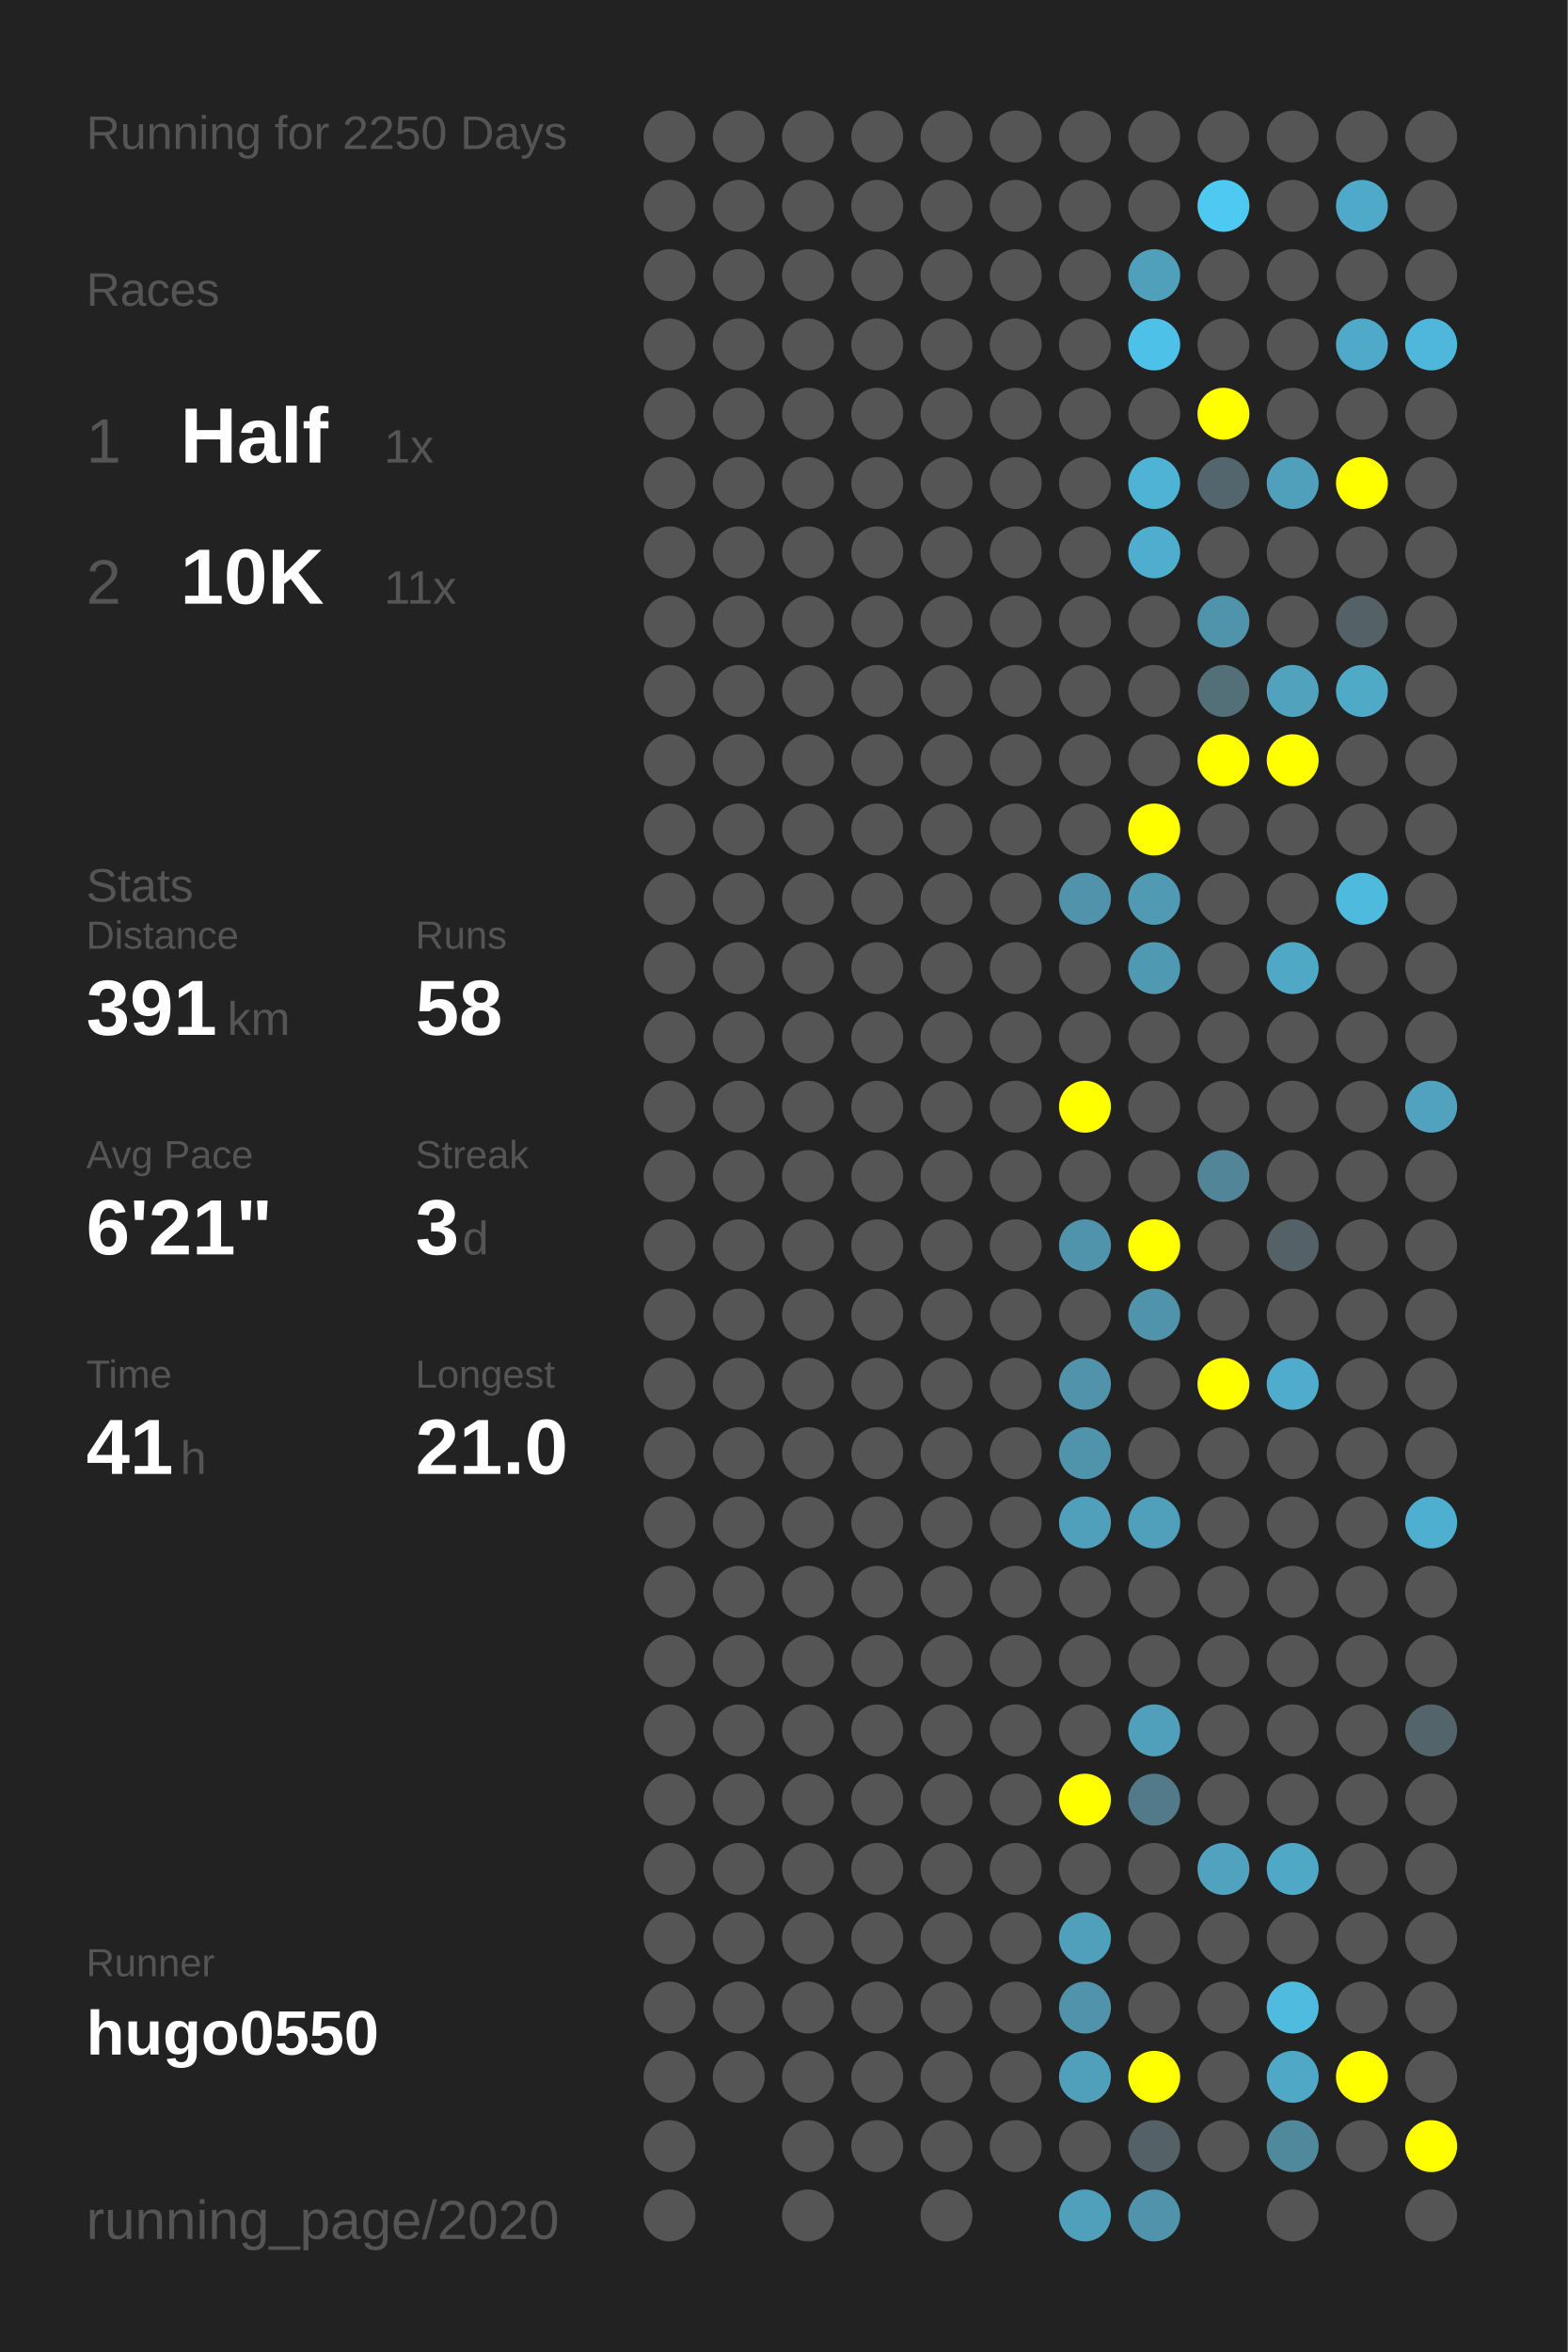
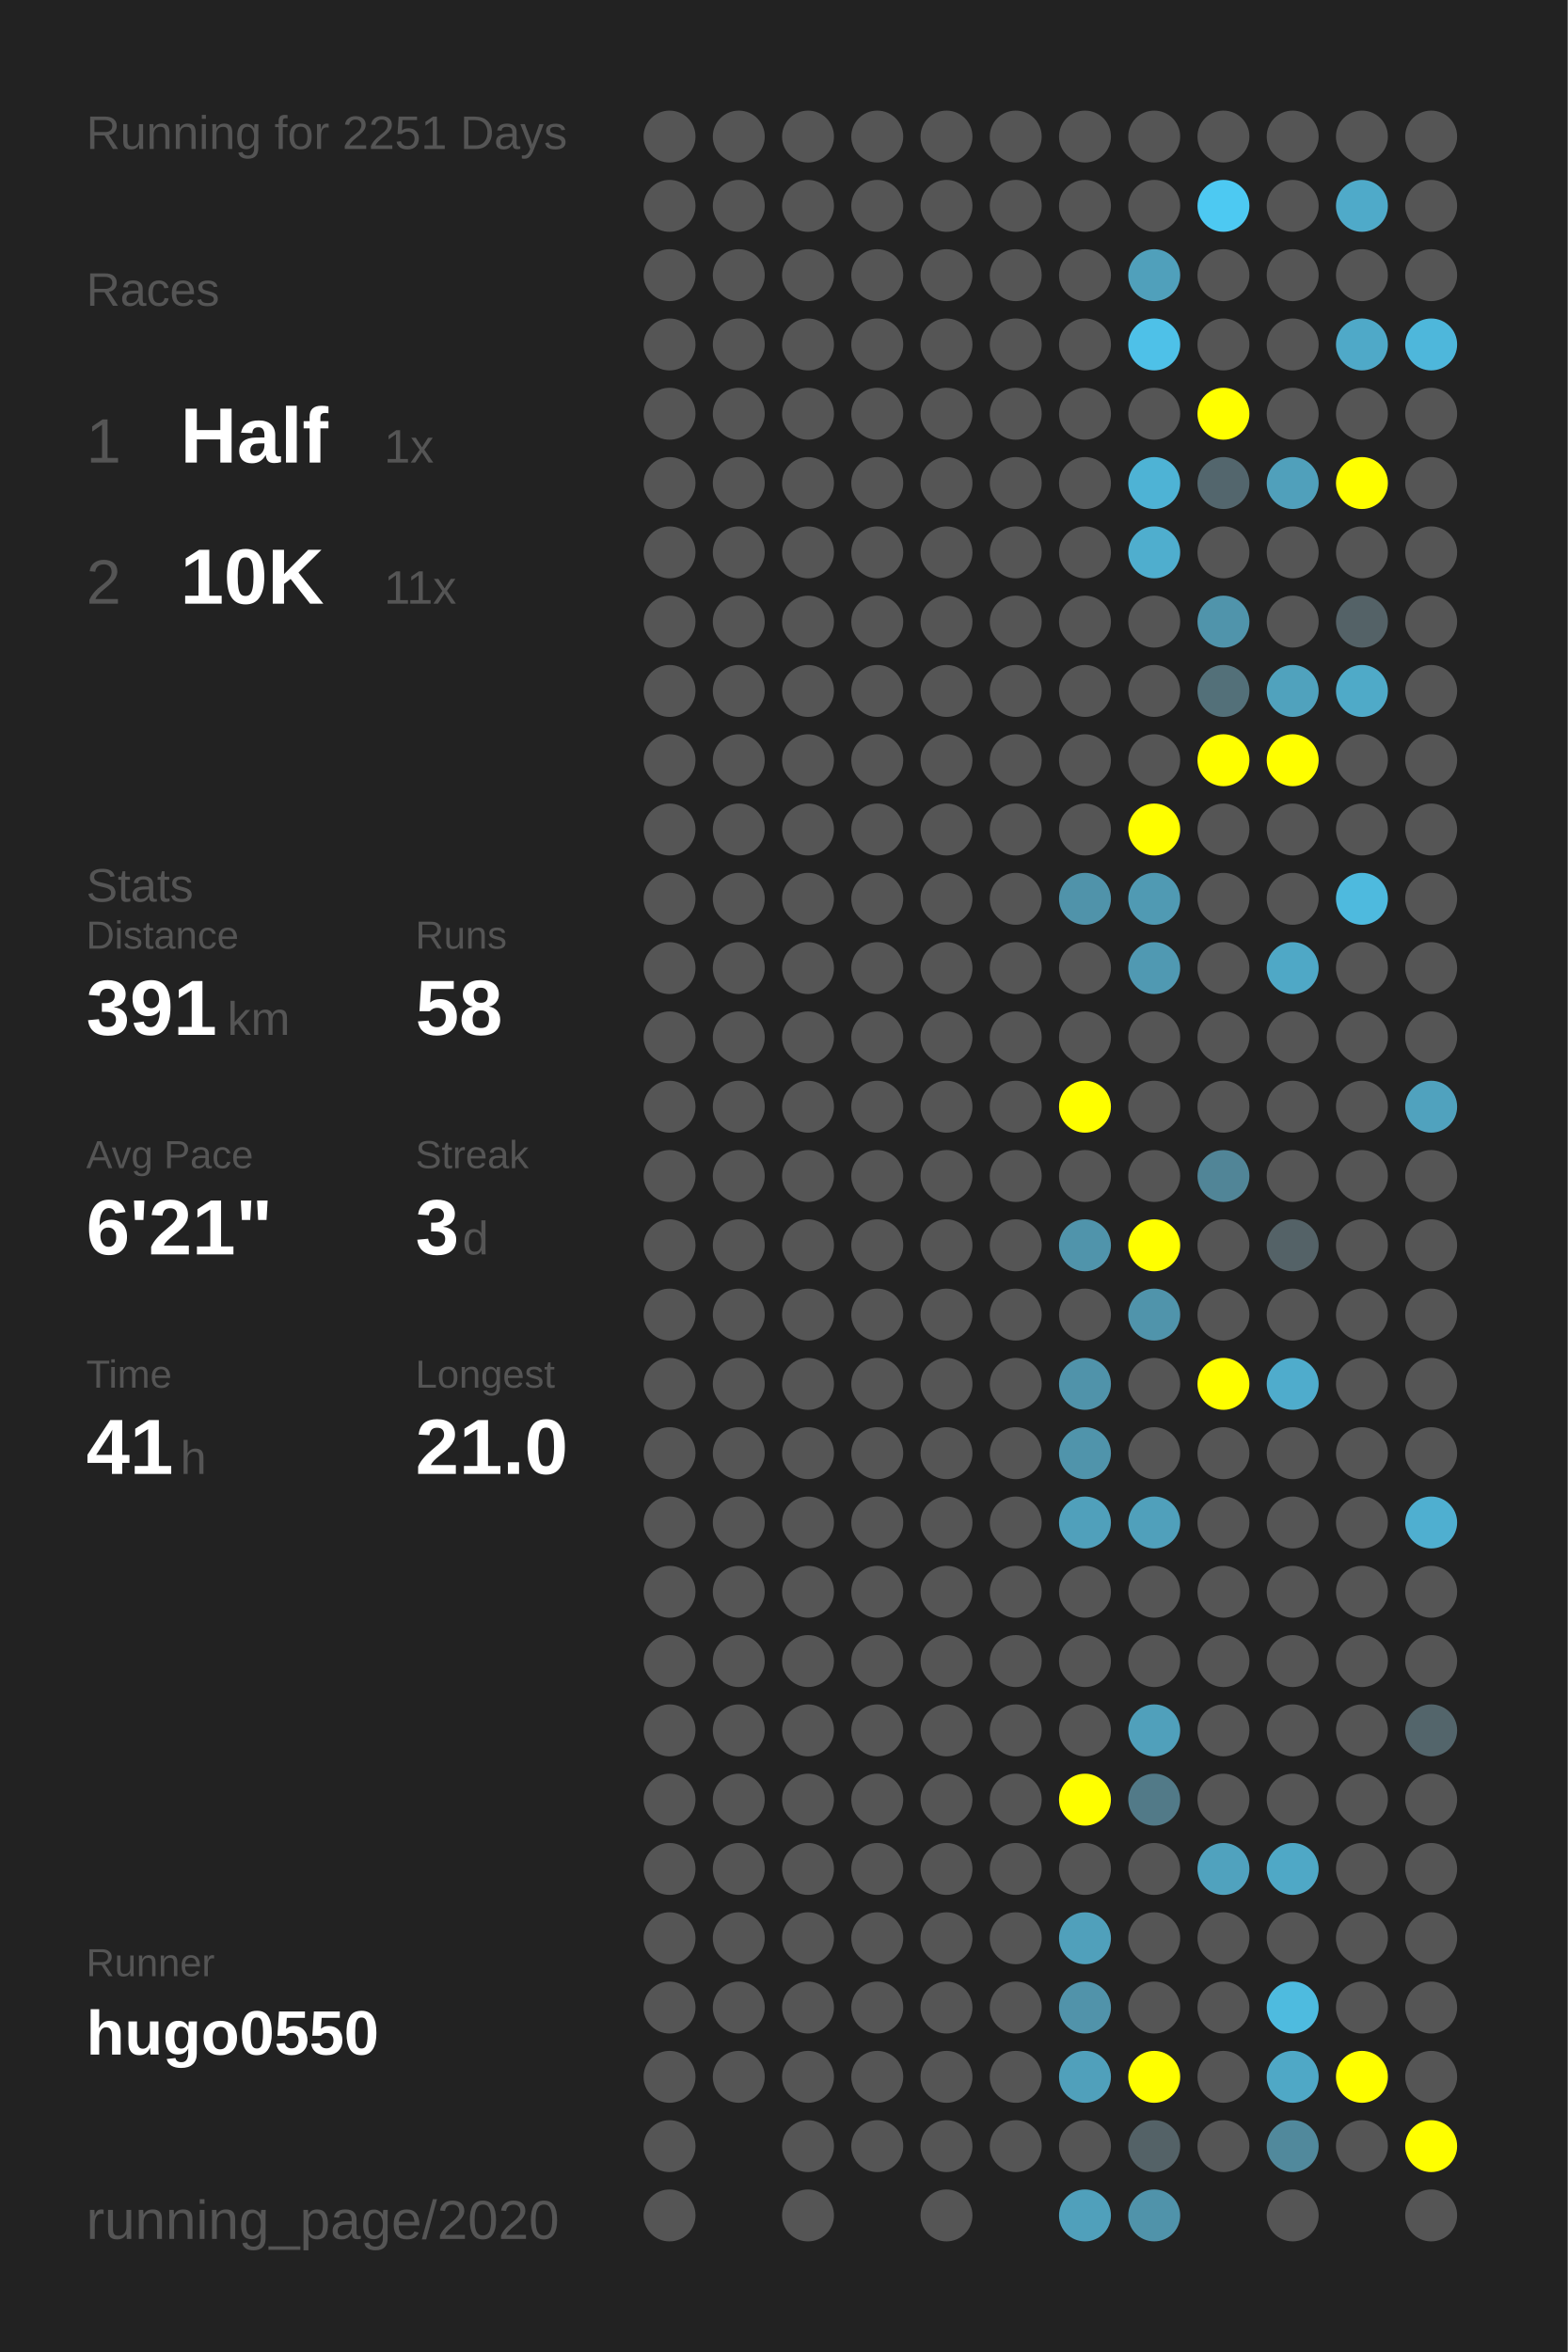
<svg xmlns="http://www.w3.org/2000/svg" baseProfile="full" height="300mm" version="1.1" viewBox="0,0,200,300" width="200mm">
  <defs />
  <rect fill="#222222" height="300" width="200" x="0" y="0" />
-   <text fill="#555555" style="font-size:6px; font-family:Arial;" x="11" y="19">Running for 2250 Days</text>
+   <text fill="#555555" style="font-size:6px; font-family:Arial;" x="11" y="19">Running for 2251 Days</text>
  <text fill="#555555" style="font-size:6px; font-family:Arial;" x="11" y="39">Races</text>
  <text fill="#555555" style="font-size:8px; font-family:Arial;" x="11" y="59">1</text>
  <text fill="#FFFFFF" style="font-size:10px; font-family:Arial; font-weight:bold;" x="23" y="59">Half</text>
  <text fill="#555555" style="font-size:6px; font-family:Arial;" x="49" y="59">1x</text>
  <text fill="#555555" style="font-size:8px; font-family:Arial;" x="11" y="77">2</text>
  <text fill="#FFFFFF" style="font-size:10px; font-family:Arial; font-weight:bold;" x="23" y="77">10K</text>
  <text fill="#555555" style="font-size:6px; font-family:Arial;" x="49" y="77">11x</text>
  <text fill="#555555" style="font-size:6px; font-family:Arial;" x="11" y="115">Stats</text>
  <text fill="#555555" style="font-size:5px; font-family:Arial;" x="11" y="121">Distance</text>
  <text fill="#FFFFFF" style="font-size:10px; font-family:Arial; font-weight:bold;" x="11" y="132">391</text>
  <text fill="#555555" style="font-size:6px; font-family:Arial;" x="29" y="132">km</text>
  <text fill="#555555" style="font-size:5px; font-family:Arial;" x="53" y="121">Runs</text>
  <text fill="#FFFFFF" style="font-size:10px; font-family:Arial; font-weight:bold;" x="53" y="132">58</text>
  <text fill="#555555" style="font-size:5px; font-family:Arial;" x="11" y="149">Avg Pace</text>
  <text fill="#FFFFFF" style="font-size:10px; font-family:Arial; font-weight:bold;" x="11" y="160">6'21"</text>
  <text fill="#555555" style="font-size:5px; font-family:Arial;" x="53" y="149">Streak</text>
  <text fill="#FFFFFF" style="font-size:10px; font-family:Arial; font-weight:bold;" x="53" y="160">3</text>
  <text fill="#555555" style="font-size:6px; font-family:Arial;" x="59" y="160">d</text>
  <text fill="#555555" style="font-size:5px; font-family:Arial;" x="11" y="177">Time</text>
  <text fill="#FFFFFF" style="font-size:10px; font-family:Arial; font-weight:bold;" x="11" y="188">41</text>
  <text fill="#555555" style="font-size:6px; font-family:Arial;" x="23" y="188">h</text>
  <text fill="#555555" style="font-size:5px; font-family:Arial;" x="53" y="177">Longest</text>
  <text fill="#FFFFFF" style="font-size:10px; font-family:Arial; font-weight:bold;" x="53" y="188">21.0</text>
  <text fill="#555555" style="font-size:5px; font-family:Arial;" x="11" y="252.065">Runner</text>
  <text fill="#FFFFFF" style="font-size:8px; font-family:Arial; font-weight:bold;" x="11" y="262.065">hugo0550</text>
  <text fill="#555555" style="font-size:7px; font-family:Arial;" x="11" y="285.581">running_page/2020</text>
  <circle cx="85.417" cy="17.419" fill="#555555" r="3.312" />
  <circle cx="85.417" cy="26.258" fill="#555555" r="3.312" />
  <circle cx="85.417" cy="35.097" fill="#555555" r="3.312" />
  <circle cx="85.417" cy="43.935" fill="#555555" r="3.312" />
  <circle cx="85.417" cy="52.774" fill="#555555" r="3.312" />
  <circle cx="85.417" cy="61.613" fill="#555555" r="3.312" />
  <circle cx="85.417" cy="70.452" fill="#555555" r="3.312" />
  <circle cx="85.417" cy="79.29" fill="#555555" r="3.312" />
  <circle cx="85.417" cy="88.129" fill="#555555" r="3.312" />
  <circle cx="85.417" cy="96.968" fill="#555555" r="3.312" />
  <circle cx="85.417" cy="105.806" fill="#555555" r="3.312" />
  <circle cx="85.417" cy="114.645" fill="#555555" r="3.312" />
  <circle cx="85.417" cy="123.484" fill="#555555" r="3.312" />
  <circle cx="85.417" cy="132.323" fill="#555555" r="3.312" />
  <circle cx="85.417" cy="141.161" fill="#555555" r="3.312" />
  <circle cx="85.417" cy="150" fill="#555555" r="3.312" />
  <circle cx="85.417" cy="158.839" fill="#555555" r="3.312" />
  <circle cx="85.417" cy="167.677" fill="#555555" r="3.312" />
  <circle cx="85.417" cy="176.516" fill="#555555" r="3.312" />
  <circle cx="85.417" cy="185.355" fill="#555555" r="3.312" />
  <circle cx="85.417" cy="194.194" fill="#555555" r="3.312" />
  <circle cx="85.417" cy="203.032" fill="#555555" r="3.312" />
  <circle cx="85.417" cy="211.871" fill="#555555" r="3.312" />
  <circle cx="85.417" cy="220.71" fill="#555555" r="3.312" />
  <circle cx="85.417" cy="229.548" fill="#555555" r="3.312" />
  <circle cx="85.417" cy="238.387" fill="#555555" r="3.312" />
  <circle cx="85.417" cy="247.226" fill="#555555" r="3.312" />
  <circle cx="85.417" cy="256.065" fill="#555555" r="3.312" />
  <circle cx="85.417" cy="264.903" fill="#555555" r="3.312" />
  <circle cx="85.417" cy="273.742" fill="#555555" r="3.312" />
  <circle cx="85.417" cy="282.581" fill="#555555" r="3.312" />
  <circle cx="94.25" cy="17.419" fill="#555555" r="3.312" />
  <circle cx="94.25" cy="26.258" fill="#555555" r="3.312" />
  <circle cx="94.25" cy="35.097" fill="#555555" r="3.312" />
  <circle cx="94.25" cy="43.935" fill="#555555" r="3.312" />
  <circle cx="94.25" cy="52.774" fill="#555555" r="3.312" />
  <circle cx="94.25" cy="61.613" fill="#555555" r="3.312" />
  <circle cx="94.25" cy="70.452" fill="#555555" r="3.312" />
  <circle cx="94.25" cy="79.29" fill="#555555" r="3.312" />
  <circle cx="94.25" cy="88.129" fill="#555555" r="3.312" />
  <circle cx="94.25" cy="96.968" fill="#555555" r="3.312" />
  <circle cx="94.25" cy="105.806" fill="#555555" r="3.312" />
  <circle cx="94.25" cy="114.645" fill="#555555" r="3.312" />
  <circle cx="94.25" cy="123.484" fill="#555555" r="3.312" />
  <circle cx="94.25" cy="132.323" fill="#555555" r="3.312" />
  <circle cx="94.25" cy="141.161" fill="#555555" r="3.312" />
  <circle cx="94.25" cy="150" fill="#555555" r="3.312" />
  <circle cx="94.25" cy="158.839" fill="#555555" r="3.312" />
  <circle cx="94.25" cy="167.677" fill="#555555" r="3.312" />
  <circle cx="94.25" cy="176.516" fill="#555555" r="3.312" />
  <circle cx="94.25" cy="185.355" fill="#555555" r="3.312" />
  <circle cx="94.25" cy="194.194" fill="#555555" r="3.312" />
  <circle cx="94.25" cy="203.032" fill="#555555" r="3.312" />
  <circle cx="94.25" cy="211.871" fill="#555555" r="3.312" />
  <circle cx="94.25" cy="220.71" fill="#555555" r="3.312" />
  <circle cx="94.25" cy="229.548" fill="#555555" r="3.312" />
  <circle cx="94.25" cy="238.387" fill="#555555" r="3.312" />
  <circle cx="94.25" cy="247.226" fill="#555555" r="3.312" />
  <circle cx="94.25" cy="256.065" fill="#555555" r="3.312" />
  <circle cx="94.25" cy="264.903" fill="#555555" r="3.312" />
  <circle cx="103.083" cy="17.419" fill="#555555" r="3.312" />
  <circle cx="103.083" cy="26.258" fill="#555555" r="3.312" />
  <circle cx="103.083" cy="35.097" fill="#555555" r="3.312" />
  <circle cx="103.083" cy="43.935" fill="#555555" r="3.312" />
  <circle cx="103.083" cy="52.774" fill="#555555" r="3.312" />
  <circle cx="103.083" cy="61.613" fill="#555555" r="3.312" />
  <circle cx="103.083" cy="70.452" fill="#555555" r="3.312" />
  <circle cx="103.083" cy="79.29" fill="#555555" r="3.312" />
  <circle cx="103.083" cy="88.129" fill="#555555" r="3.312" />
  <circle cx="103.083" cy="96.968" fill="#555555" r="3.312" />
  <circle cx="103.083" cy="105.806" fill="#555555" r="3.312" />
  <circle cx="103.083" cy="114.645" fill="#555555" r="3.312" />
  <circle cx="103.083" cy="123.484" fill="#555555" r="3.312" />
  <circle cx="103.083" cy="132.323" fill="#555555" r="3.312" />
  <circle cx="103.083" cy="141.161" fill="#555555" r="3.312" />
  <circle cx="103.083" cy="150" fill="#555555" r="3.312" />
  <circle cx="103.083" cy="158.839" fill="#555555" r="3.312" />
  <circle cx="103.083" cy="167.677" fill="#555555" r="3.312" />
  <circle cx="103.083" cy="176.516" fill="#555555" r="3.312" />
  <circle cx="103.083" cy="185.355" fill="#555555" r="3.312" />
  <circle cx="103.083" cy="194.194" fill="#555555" r="3.312" />
  <circle cx="103.083" cy="203.032" fill="#555555" r="3.312" />
  <circle cx="103.083" cy="211.871" fill="#555555" r="3.312" />
  <circle cx="103.083" cy="220.71" fill="#555555" r="3.312" />
  <circle cx="103.083" cy="229.548" fill="#555555" r="3.312" />
  <circle cx="103.083" cy="238.387" fill="#555555" r="3.312" />
  <circle cx="103.083" cy="247.226" fill="#555555" r="3.312" />
  <circle cx="103.083" cy="256.065" fill="#555555" r="3.312" />
  <circle cx="103.083" cy="264.903" fill="#555555" r="3.312" />
  <circle cx="103.083" cy="273.742" fill="#555555" r="3.312" />
  <circle cx="103.083" cy="282.581" fill="#555555" r="3.312" />
  <circle cx="111.917" cy="17.419" fill="#555555" r="3.312" />
  <circle cx="111.917" cy="26.258" fill="#555555" r="3.312" />
  <circle cx="111.917" cy="35.097" fill="#555555" r="3.312" />
  <circle cx="111.917" cy="43.935" fill="#555555" r="3.312" />
  <circle cx="111.917" cy="52.774" fill="#555555" r="3.312" />
  <circle cx="111.917" cy="61.613" fill="#555555" r="3.312" />
  <circle cx="111.917" cy="70.452" fill="#555555" r="3.312" />
  <circle cx="111.917" cy="79.29" fill="#555555" r="3.312" />
  <circle cx="111.917" cy="88.129" fill="#555555" r="3.312" />
  <circle cx="111.917" cy="96.968" fill="#555555" r="3.312" />
  <circle cx="111.917" cy="105.806" fill="#555555" r="3.312" />
  <circle cx="111.917" cy="114.645" fill="#555555" r="3.312" />
  <circle cx="111.917" cy="123.484" fill="#555555" r="3.312" />
  <circle cx="111.917" cy="132.323" fill="#555555" r="3.312" />
  <circle cx="111.917" cy="141.161" fill="#555555" r="3.312" />
  <circle cx="111.917" cy="150" fill="#555555" r="3.312" />
  <circle cx="111.917" cy="158.839" fill="#555555" r="3.312" />
  <circle cx="111.917" cy="167.677" fill="#555555" r="3.312" />
  <circle cx="111.917" cy="176.516" fill="#555555" r="3.312" />
  <circle cx="111.917" cy="185.355" fill="#555555" r="3.312" />
  <circle cx="111.917" cy="194.194" fill="#555555" r="3.312" />
  <circle cx="111.917" cy="203.032" fill="#555555" r="3.312" />
  <circle cx="111.917" cy="211.871" fill="#555555" r="3.312" />
  <circle cx="111.917" cy="220.71" fill="#555555" r="3.312" />
  <circle cx="111.917" cy="229.548" fill="#555555" r="3.312" />
  <circle cx="111.917" cy="238.387" fill="#555555" r="3.312" />
  <circle cx="111.917" cy="247.226" fill="#555555" r="3.312" />
  <circle cx="111.917" cy="256.065" fill="#555555" r="3.312" />
  <circle cx="111.917" cy="264.903" fill="#555555" r="3.312" />
  <circle cx="111.917" cy="273.742" fill="#555555" r="3.312" />
  <circle cx="120.75" cy="17.419" fill="#555555" r="3.312" />
  <circle cx="120.75" cy="26.258" fill="#555555" r="3.312" />
  <circle cx="120.75" cy="35.097" fill="#555555" r="3.312" />
  <circle cx="120.75" cy="43.935" fill="#555555" r="3.312" />
  <circle cx="120.75" cy="52.774" fill="#555555" r="3.312" />
  <circle cx="120.75" cy="61.613" fill="#555555" r="3.312" />
  <circle cx="120.75" cy="70.452" fill="#555555" r="3.312" />
  <circle cx="120.75" cy="79.29" fill="#555555" r="3.312" />
  <circle cx="120.75" cy="88.129" fill="#555555" r="3.312" />
  <circle cx="120.75" cy="96.968" fill="#555555" r="3.312" />
  <circle cx="120.75" cy="105.806" fill="#555555" r="3.312" />
  <circle cx="120.75" cy="114.645" fill="#555555" r="3.312" />
  <circle cx="120.75" cy="123.484" fill="#555555" r="3.312" />
  <circle cx="120.75" cy="132.323" fill="#555555" r="3.312" />
  <circle cx="120.75" cy="141.161" fill="#555555" r="3.312" />
  <circle cx="120.75" cy="150" fill="#555555" r="3.312" />
  <circle cx="120.75" cy="158.839" fill="#555555" r="3.312" />
  <circle cx="120.75" cy="167.677" fill="#555555" r="3.312" />
  <circle cx="120.75" cy="176.516" fill="#555555" r="3.312" />
  <circle cx="120.75" cy="185.355" fill="#555555" r="3.312" />
  <circle cx="120.75" cy="194.194" fill="#555555" r="3.312" />
  <circle cx="120.75" cy="203.032" fill="#555555" r="3.312" />
  <circle cx="120.75" cy="211.871" fill="#555555" r="3.312" />
  <circle cx="120.75" cy="220.71" fill="#555555" r="3.312" />
  <circle cx="120.75" cy="229.548" fill="#555555" r="3.312" />
  <circle cx="120.75" cy="238.387" fill="#555555" r="3.312" />
  <circle cx="120.75" cy="247.226" fill="#555555" r="3.312" />
  <circle cx="120.75" cy="256.065" fill="#555555" r="3.312" />
  <circle cx="120.75" cy="264.903" fill="#555555" r="3.312" />
  <circle cx="120.75" cy="273.742" fill="#555555" r="3.312" />
  <circle cx="120.75" cy="282.581" fill="#555555" r="3.312" />
  <circle cx="129.583" cy="17.419" fill="#555555" r="3.312" />
  <circle cx="129.583" cy="26.258" fill="#555555" r="3.312" />
  <circle cx="129.583" cy="35.097" fill="#555555" r="3.312" />
  <circle cx="129.583" cy="43.935" fill="#555555" r="3.312" />
  <circle cx="129.583" cy="52.774" fill="#555555" r="3.312" />
  <circle cx="129.583" cy="61.613" fill="#555555" r="3.312" />
  <circle cx="129.583" cy="70.452" fill="#555555" r="3.312" />
  <circle cx="129.583" cy="79.29" fill="#555555" r="3.312" />
  <circle cx="129.583" cy="88.129" fill="#555555" r="3.312" />
  <circle cx="129.583" cy="96.968" fill="#555555" r="3.312" />
  <circle cx="129.583" cy="105.806" fill="#555555" r="3.312" />
  <circle cx="129.583" cy="114.645" fill="#555555" r="3.312" />
  <circle cx="129.583" cy="123.484" fill="#555555" r="3.312" />
  <circle cx="129.583" cy="132.323" fill="#555555" r="3.312" />
  <circle cx="129.583" cy="141.161" fill="#555555" r="3.312" />
  <circle cx="129.583" cy="150" fill="#555555" r="3.312" />
  <circle cx="129.583" cy="158.839" fill="#555555" r="3.312" />
  <circle cx="129.583" cy="167.677" fill="#555555" r="3.312" />
  <circle cx="129.583" cy="176.516" fill="#555555" r="3.312" />
  <circle cx="129.583" cy="185.355" fill="#555555" r="3.312" />
  <circle cx="129.583" cy="194.194" fill="#555555" r="3.312" />
  <circle cx="129.583" cy="203.032" fill="#555555" r="3.312" />
  <circle cx="129.583" cy="211.871" fill="#555555" r="3.312" />
  <circle cx="129.583" cy="220.71" fill="#555555" r="3.312" />
  <circle cx="129.583" cy="229.548" fill="#555555" r="3.312" />
  <circle cx="129.583" cy="238.387" fill="#555555" r="3.312" />
  <circle cx="129.583" cy="247.226" fill="#555555" r="3.312" />
  <circle cx="129.583" cy="256.065" fill="#555555" r="3.312" />
  <circle cx="129.583" cy="264.903" fill="#555555" r="3.312" />
  <circle cx="129.583" cy="273.742" fill="#555555" r="3.312" />
  <circle cx="138.417" cy="17.419" fill="#555555" r="3.312" />
  <circle cx="138.417" cy="26.258" fill="#555555" r="3.312" />
  <circle cx="138.417" cy="35.097" fill="#555555" r="3.312" />
  <circle cx="138.417" cy="43.935" fill="#555555" r="3.312" />
  <circle cx="138.417" cy="52.774" fill="#555555" r="3.312" />
  <circle cx="138.417" cy="61.613" fill="#555555" r="3.312" />
  <circle cx="138.417" cy="70.452" fill="#555555" r="3.312" />
  <circle cx="138.417" cy="79.29" fill="#555555" r="3.312" />
  <circle cx="138.417" cy="88.129" fill="#555555" r="3.312" />
  <circle cx="138.417" cy="96.968" fill="#555555" r="3.312" />
  <circle cx="138.417" cy="105.806" fill="#555555" r="3.312" />
  <circle cx="138.417" cy="114.645" fill="#5093aa" r="3.312" />
  <circle cx="138.417" cy="123.484" fill="#555555" r="3.312" />
  <circle cx="138.417" cy="132.323" fill="#555555" r="3.312" />
  <circle cx="138.417" cy="141.161" fill="#FFFF00" r="3.312" />
  <circle cx="138.417" cy="150" fill="#555555" r="3.312" />
  <circle cx="138.417" cy="158.839" fill="#5094ab" r="3.312" />
  <circle cx="138.417" cy="167.677" fill="#555555" r="3.312" />
  <circle cx="138.417" cy="176.516" fill="#5093aa" r="3.312" />
  <circle cx="138.417" cy="185.355" fill="#5094ab" r="3.312" />
  <circle cx="138.417" cy="194.194" fill="#50a0bb" r="3.312" />
  <circle cx="138.417" cy="203.032" fill="#555555" r="3.312" />
  <circle cx="138.417" cy="211.871" fill="#555555" r="3.312" />
  <circle cx="138.417" cy="220.71" fill="#555555" r="3.312" />
  <circle cx="138.417" cy="229.548" fill="#FFFF00" r="3.312" />
  <circle cx="138.417" cy="238.387" fill="#555555" r="3.312" />
  <circle cx="138.417" cy="247.226" fill="#50a0bb" r="3.312" />
  <circle cx="138.417" cy="256.065" fill="#5193aa" r="3.312" />
  <circle cx="138.417" cy="264.903" fill="#50a0bb" r="3.312" />
  <circle cx="138.417" cy="273.742" fill="#555555" r="3.312" />
  <circle cx="138.417" cy="282.581" fill="#50a0bb" r="3.312" />
  <circle cx="147.25" cy="17.419" fill="#555555" r="3.312" />
  <circle cx="147.25" cy="26.258" fill="#555555" r="3.312" />
  <circle cx="147.25" cy="35.097" fill="#50a0bb" r="3.312" />
  <circle cx="147.25" cy="43.935" fill="#4ec1e8" r="3.312" />
  <circle cx="147.25" cy="52.774" fill="#555555" r="3.312" />
  <circle cx="147.25" cy="61.613" fill="#4eb3d5" r="3.312" />
  <circle cx="147.25" cy="70.452" fill="#4faece" r="3.312" />
  <circle cx="147.25" cy="79.29" fill="#555555" r="3.312" />
  <circle cx="147.25" cy="88.129" fill="#555555" r="3.312" />
  <circle cx="147.25" cy="96.968" fill="#555555" r="3.312" />
  <circle cx="147.25" cy="105.806" fill="#FFFF00" r="3.312" />
  <circle cx="147.25" cy="114.645" fill="#509ab3" r="3.312" />
  <circle cx="147.25" cy="123.484" fill="#5099b2" r="3.312" />
  <circle cx="147.25" cy="132.323" fill="#555555" r="3.312" />
  <circle cx="147.25" cy="141.161" fill="#555555" r="3.312" />
  <circle cx="147.25" cy="150" fill="#555555" r="3.312" />
  <circle cx="147.25" cy="158.839" fill="#FFFF00" r="3.312" />
  <circle cx="147.25" cy="167.677" fill="#5094ab" r="3.312" />
  <circle cx="147.25" cy="176.516" fill="#555555" r="3.312" />
  <circle cx="147.25" cy="185.355" fill="#555555" r="3.312" />
  <circle cx="147.25" cy="194.194" fill="#50a0bb" r="3.312" />
  <circle cx="147.25" cy="203.032" fill="#555555" r="3.312" />
  <circle cx="147.25" cy="211.871" fill="#555555" r="3.312" />
  <circle cx="147.25" cy="220.71" fill="#50a0bb" r="3.312" />
  <circle cx="147.25" cy="229.548" fill="#527a88" r="3.312" />
  <circle cx="147.25" cy="238.387" fill="#555555" r="3.312" />
  <circle cx="147.25" cy="247.226" fill="#555555" r="3.312" />
  <circle cx="147.25" cy="256.065" fill="#555555" r="3.312" />
  <circle cx="147.25" cy="264.903" fill="#FFFF00" r="3.312" />
  <circle cx="147.25" cy="273.742" fill="#546267" r="3.312" />
  <circle cx="147.25" cy="282.581" fill="#5093aa" r="3.312" />
  <circle cx="156.083" cy="17.419" fill="#555555" r="3.312" />
  <circle cx="156.083" cy="26.258" fill="#4dc9f2" r="3.312" />
  <circle cx="156.083" cy="35.097" fill="#555555" r="3.312" />
  <circle cx="156.083" cy="43.935" fill="#555555" r="3.312" />
  <circle cx="156.083" cy="52.774" fill="#FFFF00" r="3.312" />
  <circle cx="156.083" cy="61.613" fill="#53666d" r="3.312" />
  <circle cx="156.083" cy="70.452" fill="#555555" r="3.312" />
  <circle cx="156.083" cy="79.29" fill="#5094ab" r="3.312" />
  <circle cx="156.083" cy="88.129" fill="#537079" r="3.312" />
  <circle cx="156.083" cy="96.968" fill="#FFFF00" r="3.312" />
  <circle cx="156.083" cy="105.806" fill="#555555" r="3.312" />
  <circle cx="156.083" cy="114.645" fill="#555555" r="3.312" />
  <circle cx="156.083" cy="123.484" fill="#555555" r="3.312" />
  <circle cx="156.083" cy="132.323" fill="#555555" r="3.312" />
  <circle cx="156.083" cy="141.161" fill="#555555" r="3.312" />
  <circle cx="156.083" cy="150" fill="#518597" r="3.312" />
  <circle cx="156.083" cy="158.839" fill="#555555" r="3.312" />
  <circle cx="156.083" cy="167.677" fill="#555555" r="3.312" />
  <circle cx="156.083" cy="176.516" fill="#FFFF00" r="3.312" />
  <circle cx="156.083" cy="185.355" fill="#555555" r="3.312" />
  <circle cx="156.083" cy="194.194" fill="#555555" r="3.312" />
  <circle cx="156.083" cy="203.032" fill="#555555" r="3.312" />
  <circle cx="156.083" cy="211.871" fill="#555555" r="3.312" />
  <circle cx="156.083" cy="220.71" fill="#555555" r="3.312" />
  <circle cx="156.083" cy="229.548" fill="#555555" r="3.312" />
  <circle cx="156.083" cy="238.387" fill="#50a2be" r="3.312" />
  <circle cx="156.083" cy="247.226" fill="#555555" r="3.312" />
  <circle cx="156.083" cy="256.065" fill="#555555" r="3.312" />
  <circle cx="156.083" cy="264.903" fill="#555555" r="3.312" />
  <circle cx="156.083" cy="273.742" fill="#555555" r="3.312" />
  <circle cx="164.917" cy="17.419" fill="#555555" r="3.312" />
  <circle cx="164.917" cy="26.258" fill="#555555" r="3.312" />
  <circle cx="164.917" cy="35.097" fill="#555555" r="3.312" />
  <circle cx="164.917" cy="43.935" fill="#555555" r="3.312" />
  <circle cx="164.917" cy="52.774" fill="#555555" r="3.312" />
  <circle cx="164.917" cy="61.613" fill="#50a0bb" r="3.312" />
  <circle cx="164.917" cy="70.452" fill="#555555" r="3.312" />
  <circle cx="164.917" cy="79.29" fill="#555555" r="3.312" />
  <circle cx="164.917" cy="88.129" fill="#50a2bd" r="3.312" />
  <circle cx="164.917" cy="96.968" fill="#FFFF00" r="3.312" />
  <circle cx="164.917" cy="105.806" fill="#555555" r="3.312" />
  <circle cx="164.917" cy="114.645" fill="#555555" r="3.312" />
  <circle cx="164.917" cy="123.484" fill="#4fa8c6" r="3.312" />
  <circle cx="164.917" cy="132.323" fill="#555555" r="3.312" />
  <circle cx="164.917" cy="141.161" fill="#555555" r="3.312" />
  <circle cx="164.917" cy="150" fill="#555555" r="3.312" />
  <circle cx="164.917" cy="158.839" fill="#546267" r="3.312" />
  <circle cx="164.917" cy="167.677" fill="#555555" r="3.312" />
  <circle cx="164.917" cy="176.516" fill="#4faccc" r="3.312" />
  <circle cx="164.917" cy="185.355" fill="#555555" r="3.312" />
  <circle cx="164.917" cy="194.194" fill="#555555" r="3.312" />
  <circle cx="164.917" cy="203.032" fill="#555555" r="3.312" />
  <circle cx="164.917" cy="211.871" fill="#555555" r="3.312" />
  <circle cx="164.917" cy="220.71" fill="#555555" r="3.312" />
  <circle cx="164.917" cy="229.548" fill="#555555" r="3.312" />
  <circle cx="164.917" cy="238.387" fill="#4fa8c6" r="3.312" />
  <circle cx="164.917" cy="247.226" fill="#555555" r="3.312" />
  <circle cx="164.917" cy="256.065" fill="#4ebbdf" r="3.312" />
  <circle cx="164.917" cy="264.903" fill="#4fa8c6" r="3.312" />
  <circle cx="164.917" cy="273.742" fill="#51899c" r="3.312" />
  <circle cx="164.917" cy="282.581" fill="#555555" r="3.312" />
  <circle cx="173.75" cy="17.419" fill="#555555" r="3.312" />
  <circle cx="173.75" cy="26.258" fill="#4faac9" r="3.312" />
  <circle cx="173.75" cy="35.097" fill="#555555" r="3.312" />
  <circle cx="173.75" cy="43.935" fill="#4fa9c8" r="3.312" />
  <circle cx="173.75" cy="52.774" fill="#555555" r="3.312" />
  <circle cx="173.75" cy="61.613" fill="#FFFF00" r="3.312" />
  <circle cx="173.75" cy="70.452" fill="#555555" r="3.312" />
  <circle cx="173.75" cy="79.29" fill="#546267" r="3.312" />
  <circle cx="173.75" cy="88.129" fill="#4faac8" r="3.312" />
  <circle cx="173.75" cy="96.968" fill="#555555" r="3.312" />
  <circle cx="173.75" cy="105.806" fill="#555555" r="3.312" />
  <circle cx="173.75" cy="114.645" fill="#4ebade" r="3.312" />
  <circle cx="173.75" cy="123.484" fill="#555555" r="3.312" />
  <circle cx="173.75" cy="132.323" fill="#555555" r="3.312" />
  <circle cx="173.75" cy="141.161" fill="#555555" r="3.312" />
  <circle cx="173.75" cy="150" fill="#555555" r="3.312" />
  <circle cx="173.75" cy="158.839" fill="#555555" r="3.312" />
  <circle cx="173.75" cy="167.677" fill="#555555" r="3.312" />
  <circle cx="173.75" cy="176.516" fill="#555555" r="3.312" />
  <circle cx="173.75" cy="185.355" fill="#555555" r="3.312" />
  <circle cx="173.75" cy="194.194" fill="#555555" r="3.312" />
  <circle cx="173.75" cy="203.032" fill="#555555" r="3.312" />
  <circle cx="173.75" cy="211.871" fill="#555555" r="3.312" />
  <circle cx="173.75" cy="220.71" fill="#555555" r="3.312" />
  <circle cx="173.75" cy="229.548" fill="#555555" r="3.312" />
  <circle cx="173.75" cy="238.387" fill="#555555" r="3.312" />
  <circle cx="173.75" cy="247.226" fill="#555555" r="3.312" />
  <circle cx="173.75" cy="256.065" fill="#555555" r="3.312" />
  <circle cx="173.75" cy="264.903" fill="#FFFF00" r="3.312" />
  <circle cx="173.75" cy="273.742" fill="#555555" r="3.312" />
  <circle cx="182.583" cy="17.419" fill="#555555" r="3.312" />
  <circle cx="182.583" cy="26.258" fill="#555555" r="3.312" />
  <circle cx="182.583" cy="35.097" fill="#555555" r="3.312" />
  <circle cx="182.583" cy="43.935" fill="#4eb7db" r="3.312" />
  <circle cx="182.583" cy="52.774" fill="#555555" r="3.312" />
  <circle cx="182.583" cy="61.613" fill="#555555" r="3.312" />
  <circle cx="182.583" cy="70.452" fill="#555555" r="3.312" />
  <circle cx="182.583" cy="79.29" fill="#555555" r="3.312" />
  <circle cx="182.583" cy="88.129" fill="#555555" r="3.312" />
  <circle cx="182.583" cy="96.968" fill="#555555" r="3.312" />
  <circle cx="182.583" cy="105.806" fill="#555555" r="3.312" />
  <circle cx="182.583" cy="114.645" fill="#555555" r="3.312" />
  <circle cx="182.583" cy="123.484" fill="#555555" r="3.312" />
  <circle cx="182.583" cy="132.323" fill="#555555" r="3.312" />
  <circle cx="182.583" cy="141.161" fill="#50a2be" r="3.312" />
  <circle cx="182.583" cy="150" fill="#555555" r="3.312" />
  <circle cx="182.583" cy="158.839" fill="#555555" r="3.312" />
  <circle cx="182.583" cy="167.677" fill="#555555" r="3.312" />
  <circle cx="182.583" cy="176.516" fill="#555555" r="3.312" />
  <circle cx="182.583" cy="185.355" fill="#555555" r="3.312" />
  <circle cx="182.583" cy="194.194" fill="#4fafd0" r="3.312" />
  <circle cx="182.583" cy="203.032" fill="#555555" r="3.312" />
  <circle cx="182.583" cy="211.871" fill="#555555" r="3.312" />
  <circle cx="182.583" cy="220.71" fill="#53656b" r="3.312" />
  <circle cx="182.583" cy="229.548" fill="#555555" r="3.312" />
  <circle cx="182.583" cy="238.387" fill="#555555" r="3.312" />
  <circle cx="182.583" cy="247.226" fill="#555555" r="3.312" />
  <circle cx="182.583" cy="256.065" fill="#555555" r="3.312" />
  <circle cx="182.583" cy="264.903" fill="#555555" r="3.312" />
  <circle cx="182.583" cy="273.742" fill="#FFFF00" r="3.312" />
  <circle cx="182.583" cy="282.581" fill="#555555" r="3.312" />
</svg>
